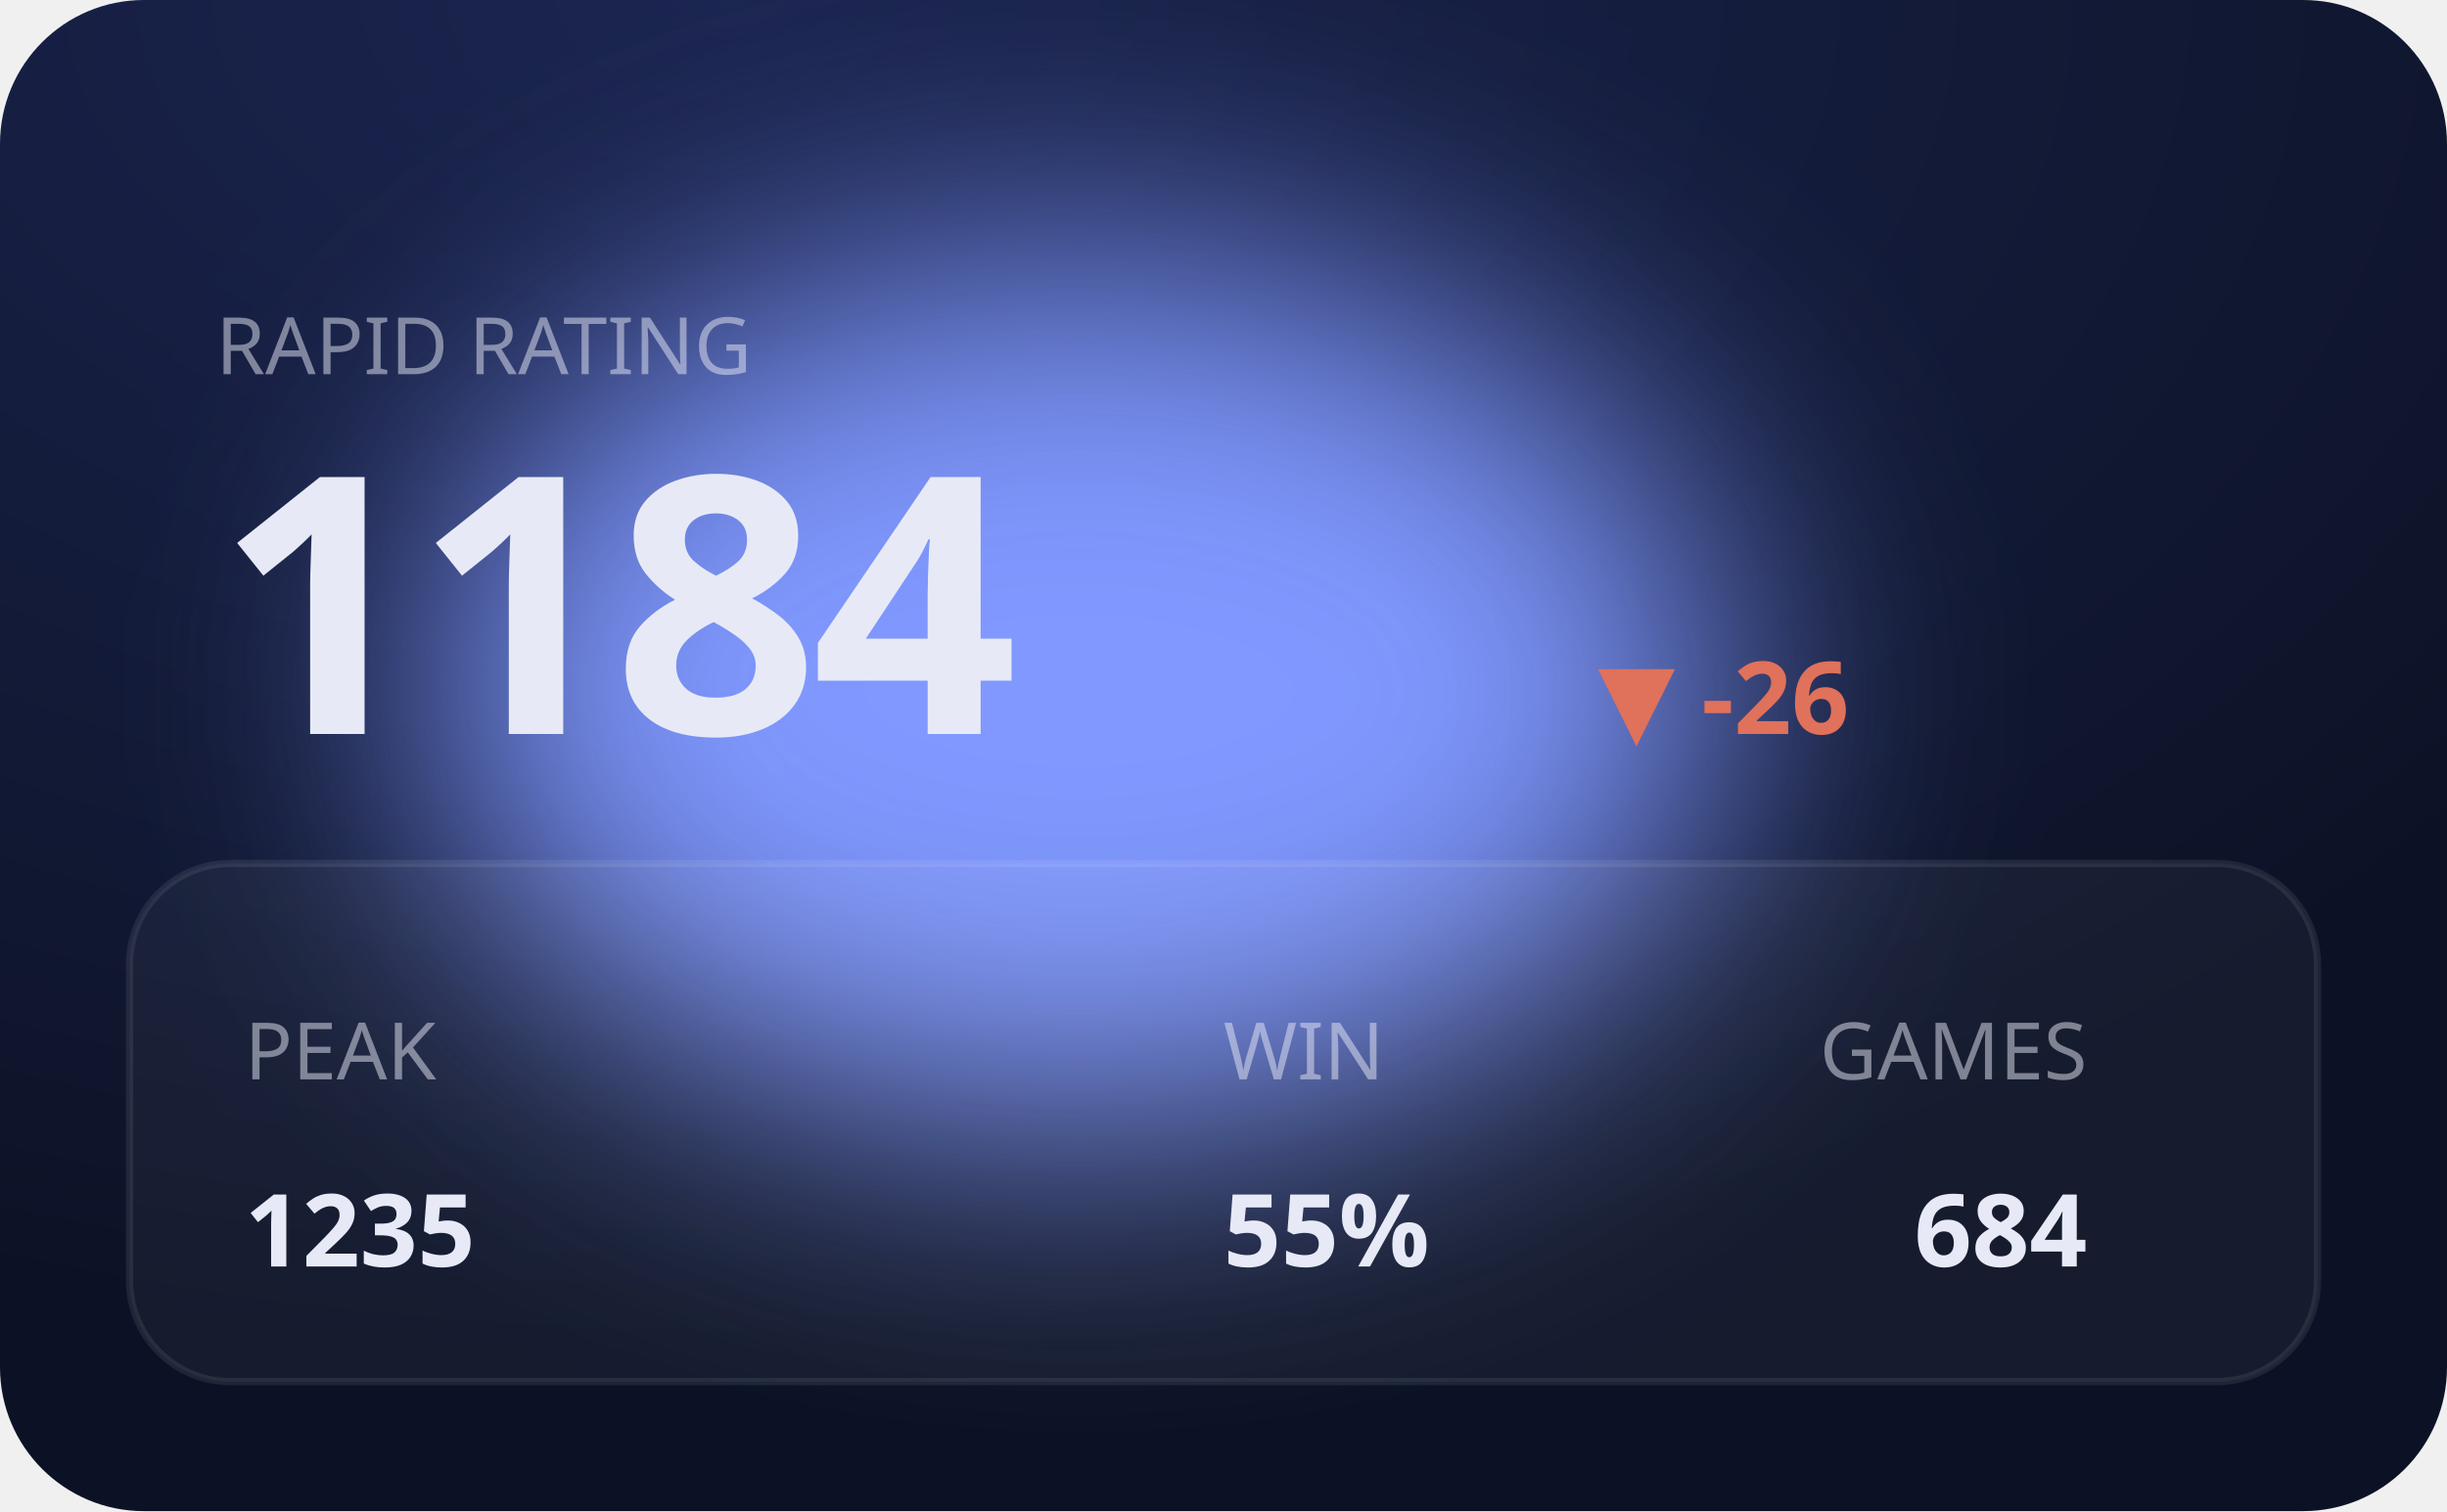
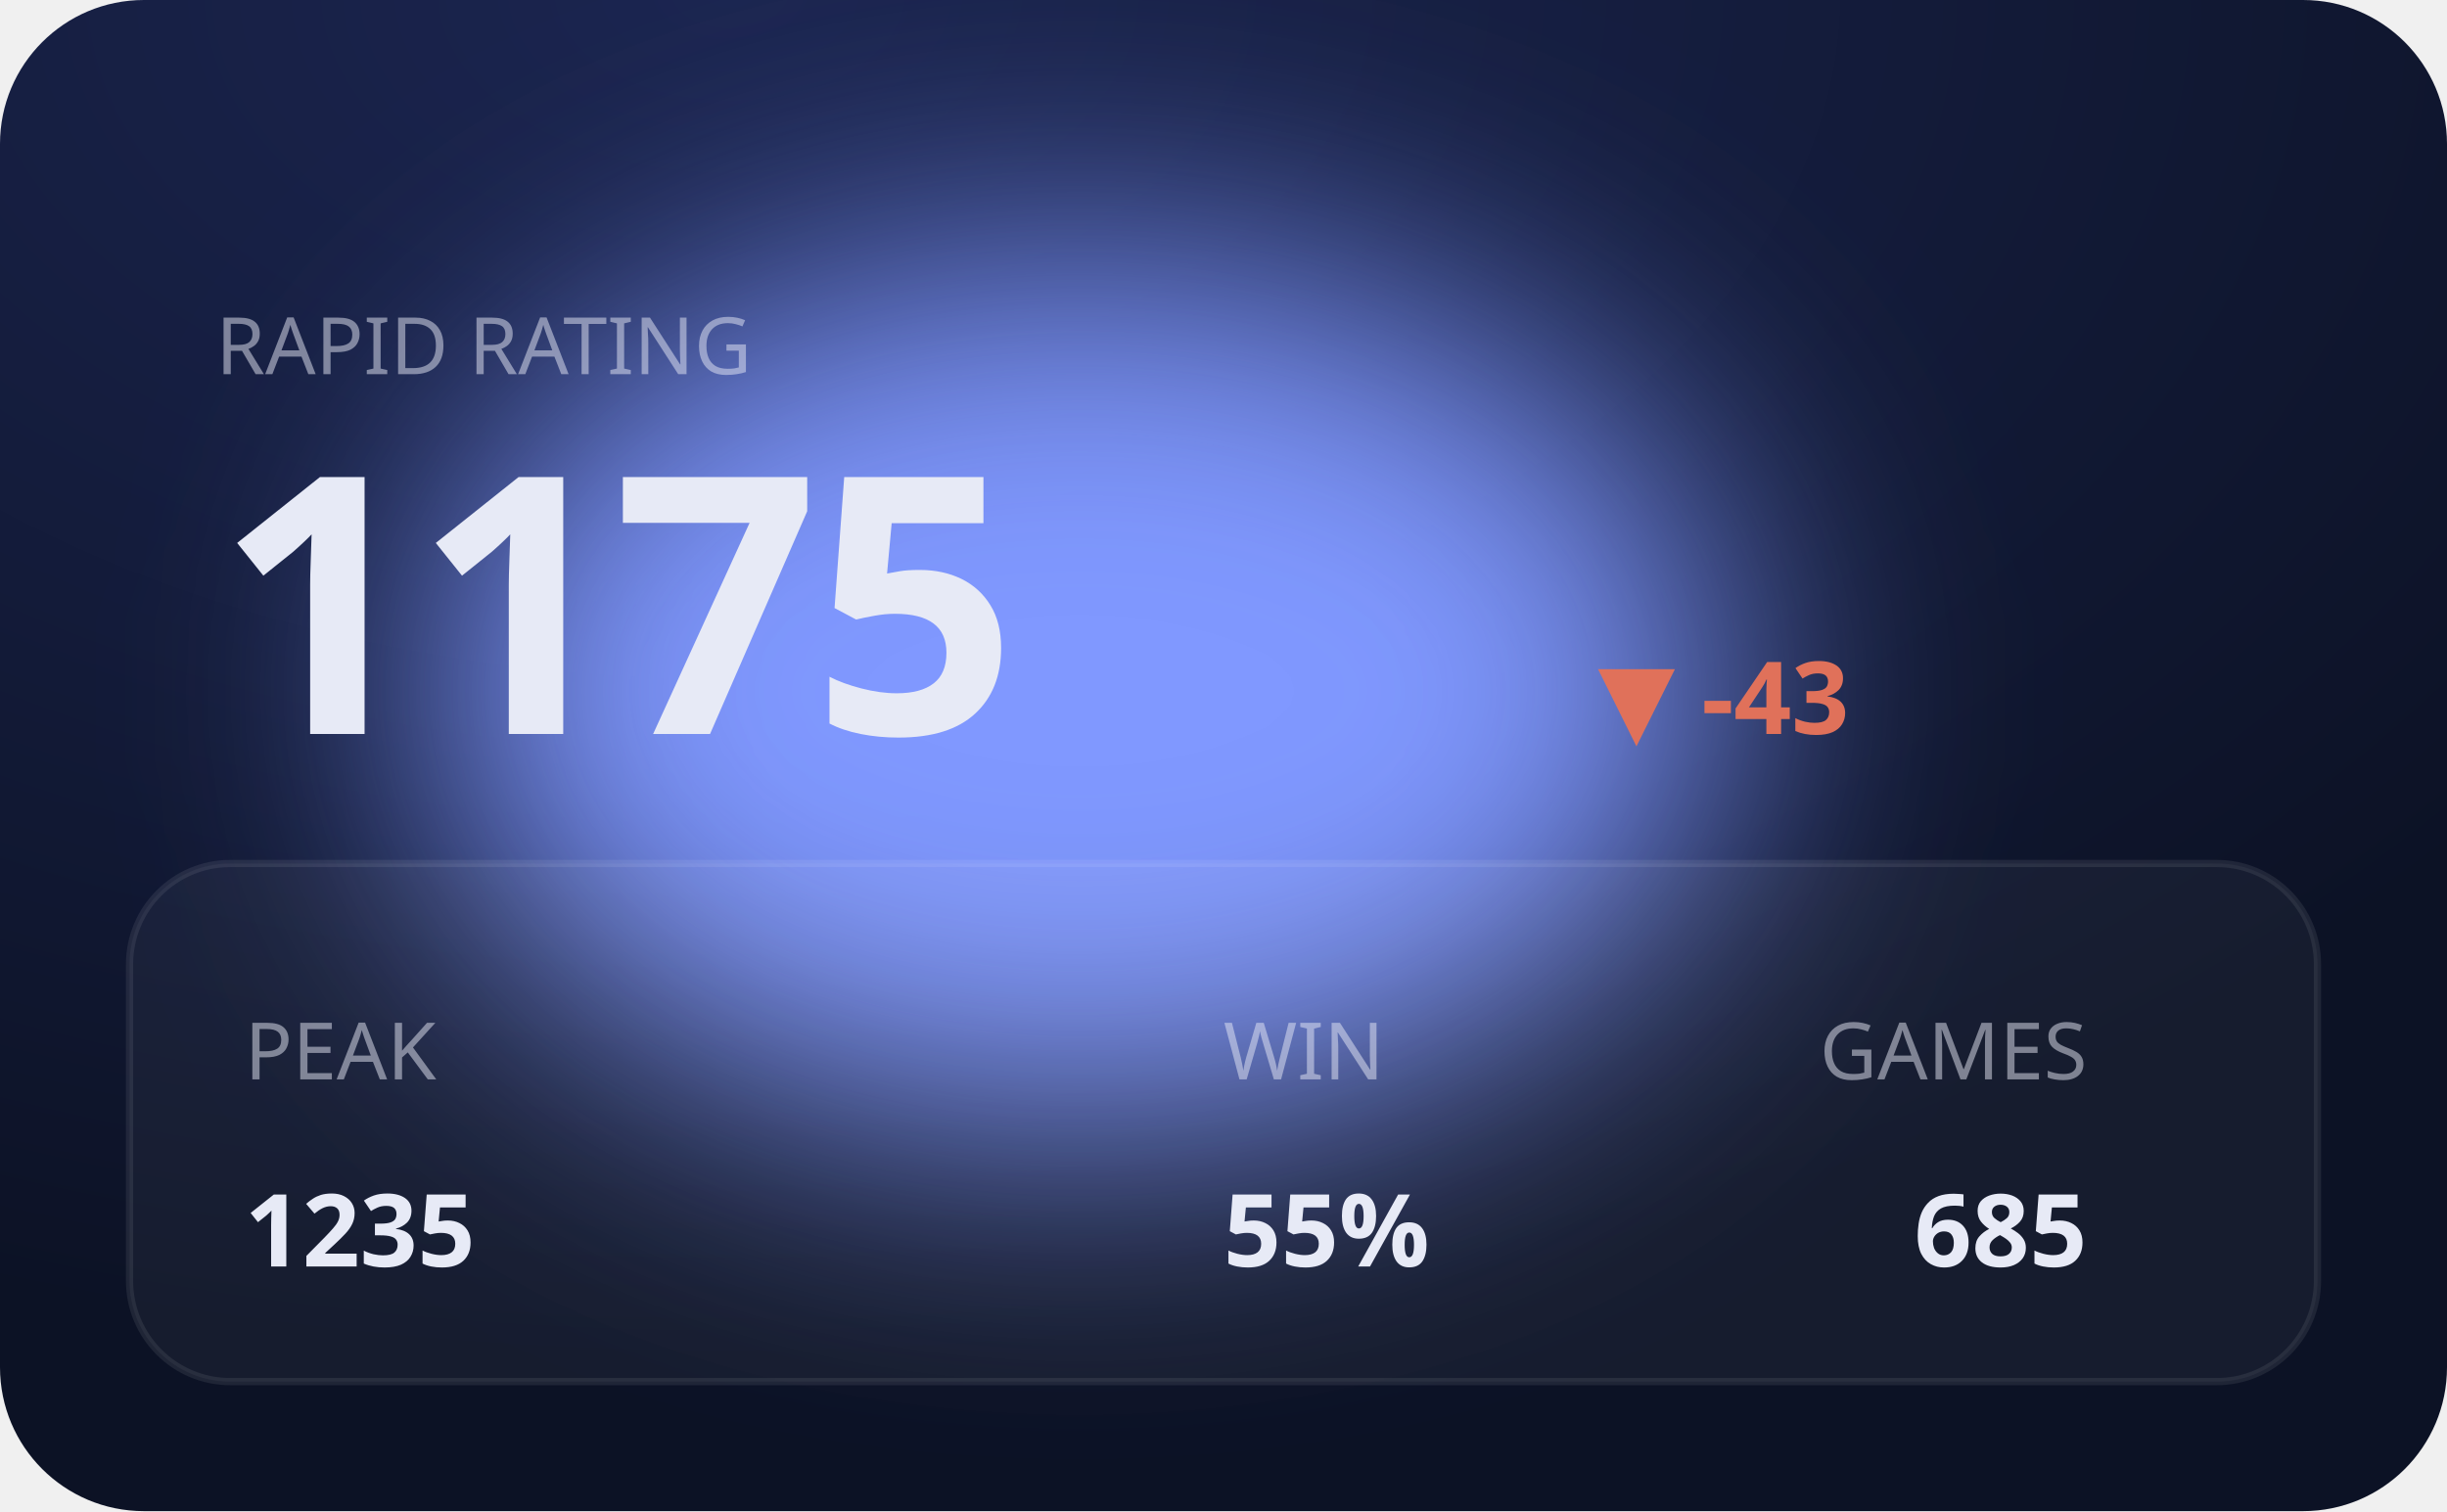
<svg xmlns="http://www.w3.org/2000/svg" viewBox="0 0 340 210" width="340" height="210" role="img" aria-label="RAPID hero">
  <defs>
    <filter id="bE" x="-60%" y="-60%" width="220%" height="220%">
      <feGaussianBlur stdDeviation="20" />
    </filter>
    <radialGradient id="gE" cx="30%" cy="0%" r="90%">
      <stop offset="0" stop-color="#1b2550" />
      <stop offset="1" stop-color="#0c1225" />
    </radialGradient>
  </defs>
  <style>text{fill:#e7eaf6}.bg{fill:#0c1225}.acc{fill:#8098ff}.ln{stroke:#8098ff}.area{fill:#8098ff;opacity:.14}.peak{stroke:#8098ff;opacity:.3}.chip{fill:#8098ff;opacity:.14}.down{fill:#e0715a}.panel{fill:#fff;opacity:.045}.stroke{stroke:#fff;opacity:.08;fill:none}svg{font-family:'Space Grotesk',system-ui,sans-serif}.lbl{font-weight:600;font-size:11px;letter-spacing:.16em}.big{font-weight:700;font-size:34px;letter-spacing:-.02em}.mid{font-weight:600;font-size:14px}.mut{font-weight:500;font-size:11px;opacity:.5}.ser{font-family:'Instrument Serif',serif;font-weight:400;letter-spacing:0}.mono{font-family:'JetBrains Mono',monospace}.ln{fill:none;stroke-width:2.5;stroke-linecap:round;stroke-linejoin:round}.thin{stroke-width:1.6}.draw{stroke-dasharray:1200;stroke-dashoffset:1200;animation:draw 2.3s cubic-bezier(.6,.05,.2,1) forwards .25s}.dot{animation:pulse 2s ease-in-out infinite}.glow{animation:glow 3.4s ease-in-out infinite}.float{animation:float 6.5s ease-in-out infinite}.shim{animation:shim 3s ease-in-out infinite}@keyframes draw{to{stroke-dashoffset:0}}@keyframes pulse{0%,100%{r:4.5;opacity:1}50%{r:8;opacity:.45}}@keyframes glow{0%,100%{opacity:.14}50%{opacity:.34}}@keyframes float{0%,100%{transform:translateY(0)}50%{transform:translateY(-7px)}}@keyframes shim{0%,100%{opacity:.5}50%{opacity:1}}</style>
  <rect width="340" height="210" rx="20" fill="url(#gE)" />
  <ellipse class="acc glow" cx="150" cy="96" rx="90" ry="60" filter="url(#bE)" />
  <rect class="panel" x="18" y="120" width="304" height="72" rx="14" />
  <rect class="stroke" x="18" y="120" width="304" height="72" rx="14" />
  <text class="mut" x="30" y="52">RAPID RATING</text>
-   <text class="big" x="30" y="102" style="font-size:50px">1184</text>
-   <text class="down mid" x="222" y="102">▼ -26</text>
+   <text class="big" x="30" y="102" style="font-size:50px">1175</text>
+   <text class="down mid" x="222" y="102">▼ -43</text>
  <text class="mut" x="34" y="150">PEAK</text>
  <text class="mid" x="34" y="176">1235</text>
  <text class="mut" x="170" y="150">WIN</text>
  <text class="mid" x="170" y="176">55%</text>
  <text class="mut" x="290" y="150" text-anchor="end">GAMES</text>
-   <text class="mid" x="290" y="176" text-anchor="end">684</text>
+   <text class="mid" x="290" y="176" text-anchor="end">685</text>
</svg>
